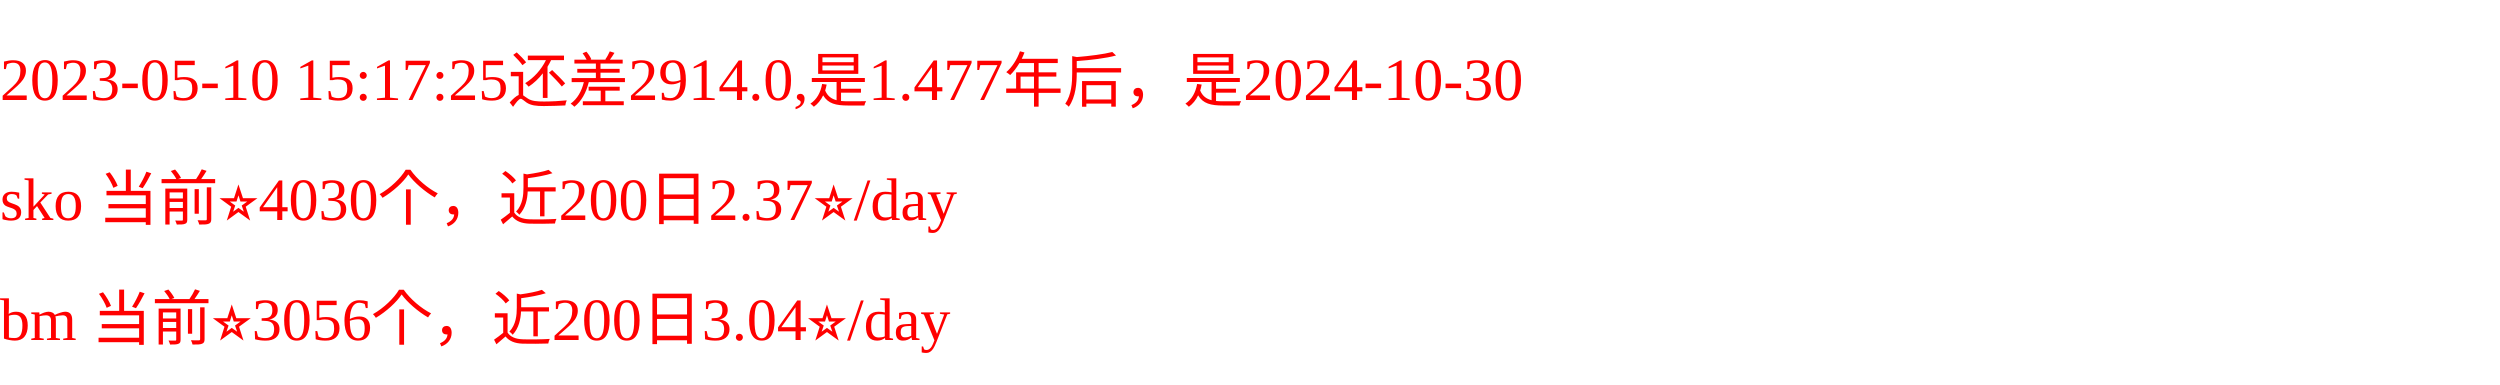
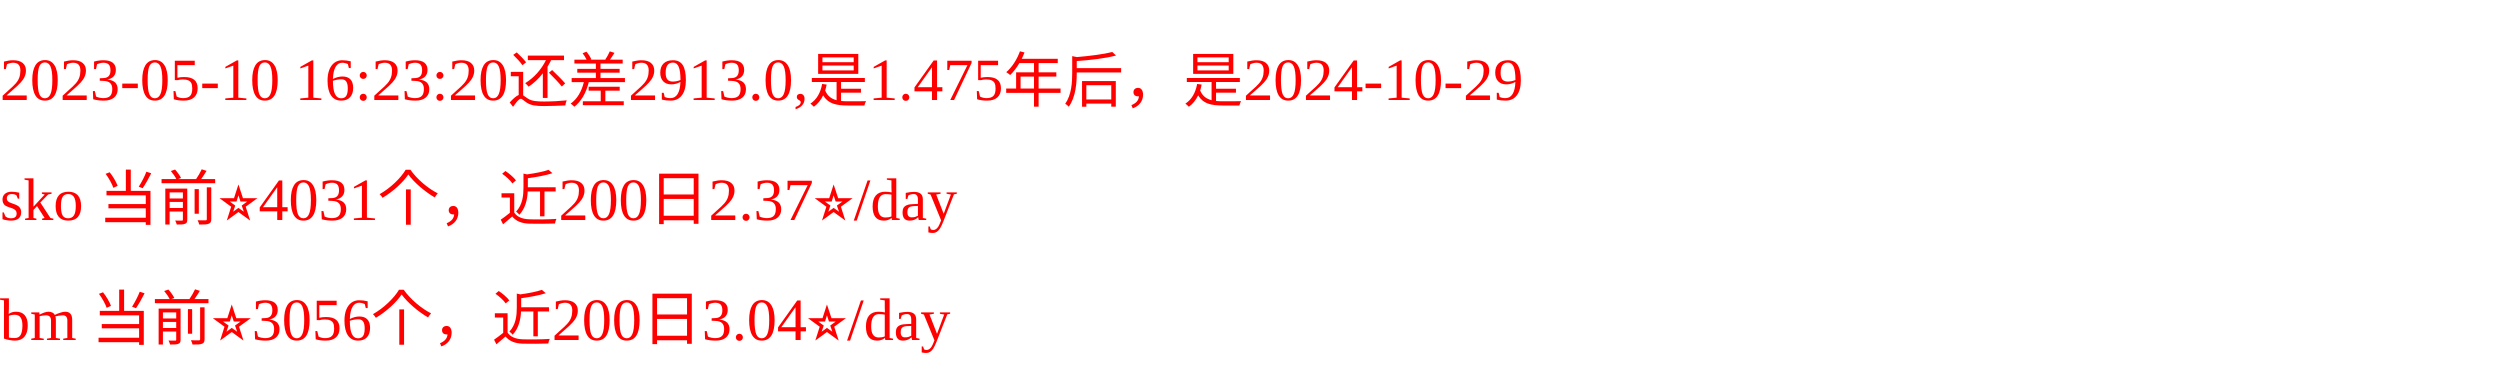
<svg xmlns="http://www.w3.org/2000/svg" width="500px" height="77px" fill="red">
-   <text y="20" fill="red">2023-05-10 15:17:25还差2914.0,是1.477年后，是2024-10-30</text>
-   <text y="44" fill="red">sko 当前⭐️4030个，近200日2.37⭐️/day</text>
+   <text y="20" fill="red">2023-05-10 16:23:20还差2913.0,是1.475年后，是2024-10-29</text>
+   <text y="44" fill="red">sko 当前⭐️4031个，近200日2.37⭐️/day</text>
  <text y="68" fill="red">bm 当前⭐️3056个，近200日3.04⭐️/day</text>
</svg>
